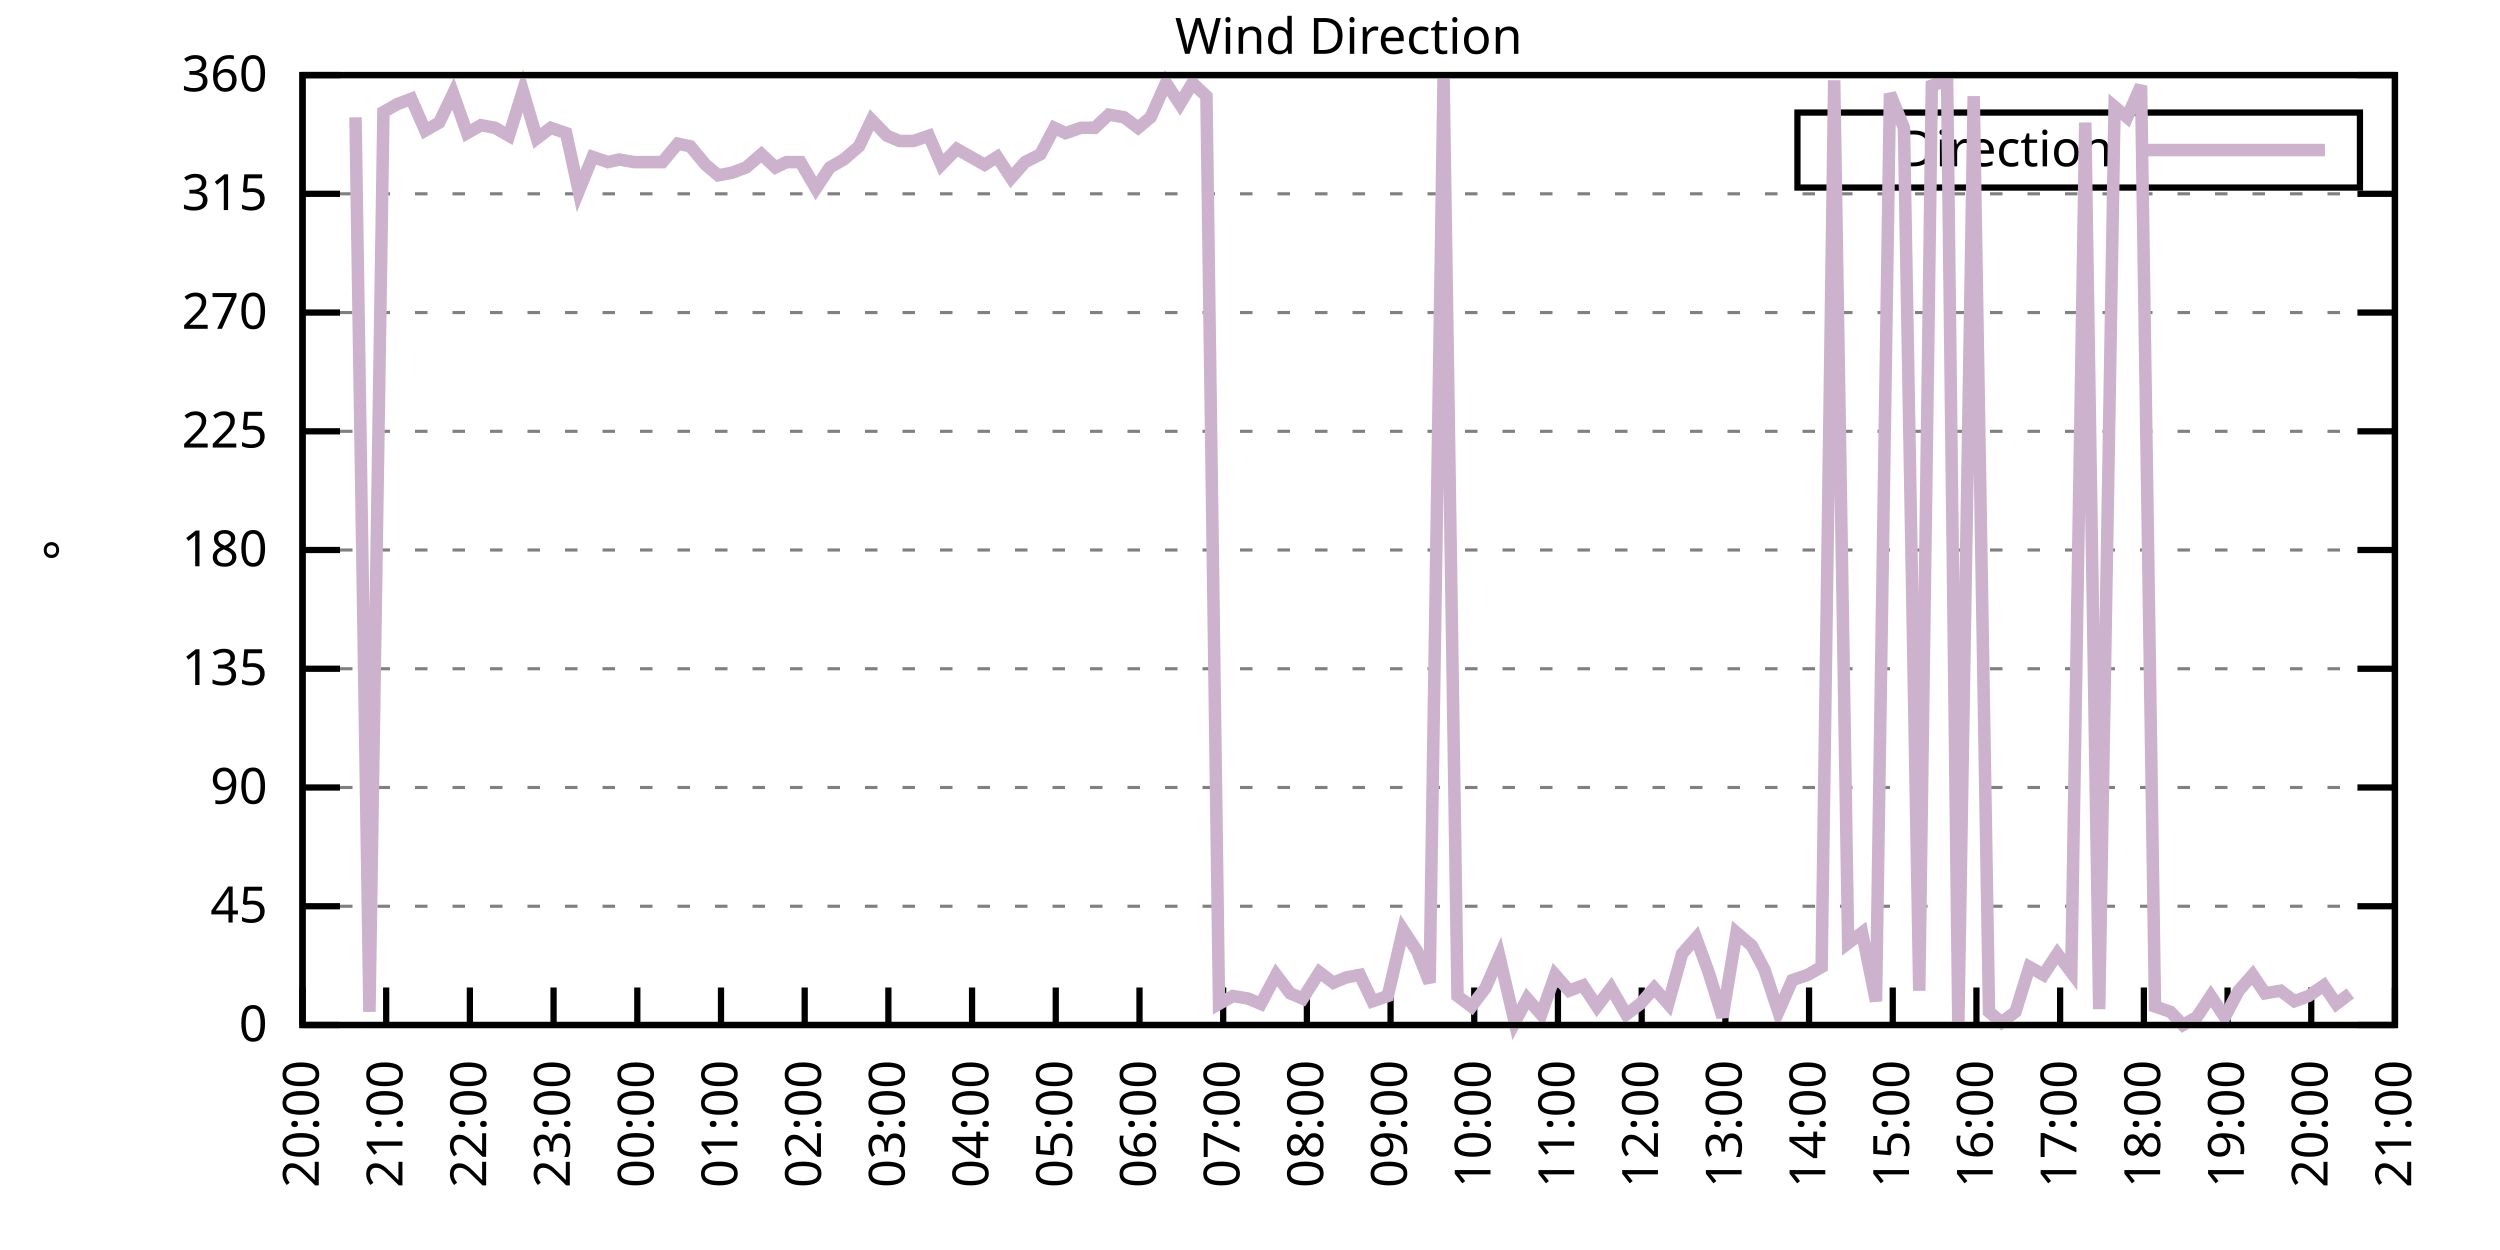
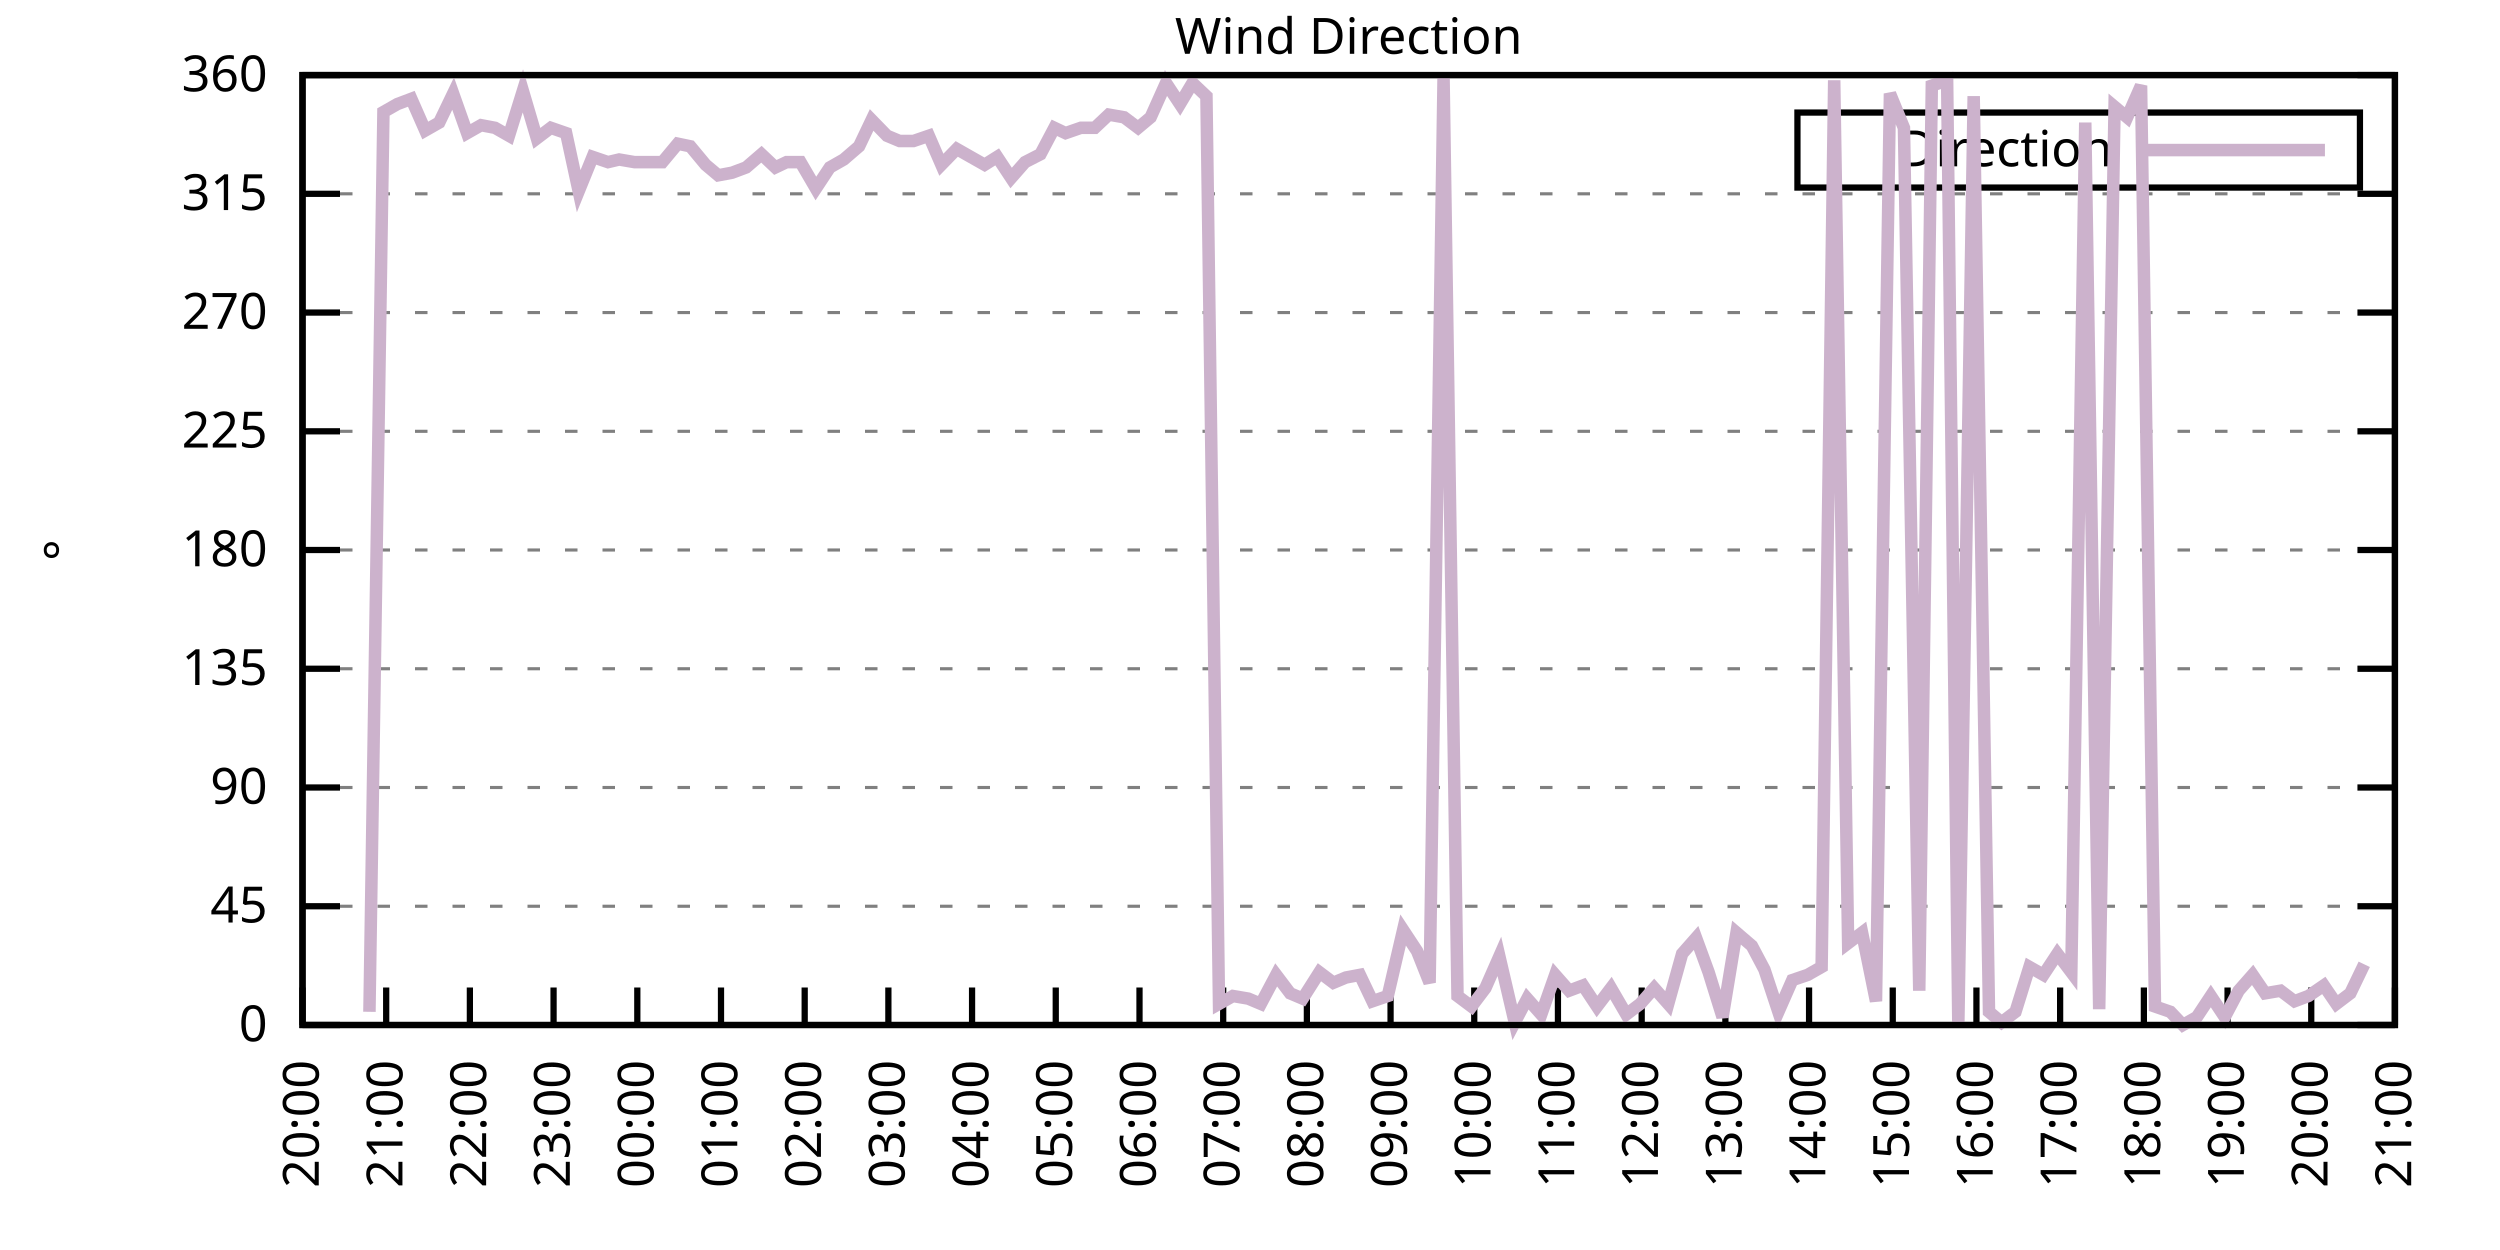
<svg xmlns="http://www.w3.org/2000/svg" xmlns:xlink="http://www.w3.org/1999/xlink" width="400" height="200" viewBox="0 0 400 200">
  <g id="gnuplot_canvas">
    <rect x="0" y="0" width="400" height="200" fill="none" />
    <defs>
      <circle id="gpDot" r="0.5" stroke-width="0.5" stroke="currentColor" />
      <path id="gpPt0" stroke-width="0.333" stroke="currentColor" d="M-1,0 h2 M0,-1 v2" />
      <path id="gpPt1" stroke-width="0.333" stroke="currentColor" d="M-1,-1 L1,1 M1,-1 L-1,1" />
      <path id="gpPt2" stroke-width="0.333" stroke="currentColor" d="M-1,0 L1,0 M0,-1 L0,1 M-1,-1 L1,1 M-1,1 L1,-1" />
      <rect id="gpPt3" stroke-width="0.333" stroke="currentColor" x="-1" y="-1" width="2" height="2" />
      <rect id="gpPt4" stroke-width="0.333" stroke="currentColor" fill="currentColor" x="-1" y="-1" width="2" height="2" />
      <circle id="gpPt5" stroke-width="0.333" stroke="currentColor" cx="0" cy="0" r="1" />
      <use xlink:href="#gpPt5" id="gpPt6" fill="currentColor" stroke="none" />
      <path id="gpPt7" stroke-width="0.333" stroke="currentColor" d="M0,-1.33 L-1.33,0.67 L1.33,0.67 z" />
      <use xlink:href="#gpPt7" id="gpPt8" fill="currentColor" stroke="none" />
      <use xlink:href="#gpPt7" id="gpPt9" stroke="currentColor" transform="rotate(180)" />
      <use xlink:href="#gpPt9" id="gpPt10" fill="currentColor" stroke="none" />
      <use xlink:href="#gpPt3" id="gpPt11" stroke="currentColor" transform="rotate(45)" />
      <use xlink:href="#gpPt11" id="gpPt12" fill="currentColor" stroke="none" />
      <path id="gpPt13" stroke-width="0.333" stroke="currentColor" d="M0,1.330 L1.265,0.411 L0.782,-1.067 L-0.782,-1.076 L-1.265,0.411 z" />
      <use xlink:href="#gpPt13" id="gpPt14" fill="currentColor" stroke="none" />
      <filter id="textbox" filterUnits="objectBoundingBox" x="0" y="0" height="1" width="1">
        <feFlood flood-color="white" flood-opacity="1" result="bgnd" />
        <feComposite in="SourceGraphic" in2="bgnd" operator="atop" />
      </filter>
      <filter id="greybox" filterUnits="objectBoundingBox" x="0" y="0" height="1" width="1">
        <feFlood flood-color="lightgrey" flood-opacity="1" result="grey" />
        <feComposite in="SourceGraphic" in2="grey" operator="atop" />
      </filter>
    </defs>
    <g fill="none" color="white" stroke="currentColor" stroke-width="1.00" stroke-linecap="butt" stroke-linejoin="miter">
</g>
    <g fill="none" color="black" stroke="currentColor" stroke-width="1.00" stroke-linecap="butt" stroke-linejoin="miter">
      <g stroke="none" shape-rendering="crispEdges">
        <polygon fill="rgb(255, 255, 255)" points="48.40,164.00 383.18,164.00 383.18,12.02 48.40,12.02 " />
      </g>
    </g>
    <g fill="none" color="black" stroke="currentColor" stroke-width="1.00" stroke-linecap="butt" stroke-linejoin="miter">
</g>
    <g fill="none" color="black" stroke="black" stroke-width="0.50" stroke-linecap="butt" stroke-linejoin="miter">
</g>
    <g fill="none" color="gray" stroke="currentColor" stroke-width="0.50" stroke-linecap="butt" stroke-linejoin="miter">
      <path stroke="gray" stroke-dasharray="2,4" class="gridline" d="M48.40,164.00 L383.19,164.00  " />
    </g>
    <g fill="none" color="gray" stroke="gray" stroke-width="1.00" stroke-linecap="butt" stroke-linejoin="miter">
</g>
    <g fill="none" color="black" stroke="currentColor" stroke-width="1.00" stroke-linecap="butt" stroke-linejoin="miter">
      <path stroke="black" d="M48.40,164.00 L54.40,164.00 M383.19,164.00 L377.19,164.00  " />
      <g transform="translate(42.80,166.60)" stroke="none" fill="black" font-family="Sans" font-size="8.00" text-anchor="end">
        <text>
          <tspan font-family="Sans"> 0</tspan>
        </text>
      </g>
    </g>
    <g fill="none" color="black" stroke="currentColor" stroke-width="1.00" stroke-linecap="butt" stroke-linejoin="miter">
</g>
    <g fill="none" color="black" stroke="black" stroke-width="0.50" stroke-linecap="butt" stroke-linejoin="miter">
</g>
    <g fill="none" color="gray" stroke="currentColor" stroke-width="0.50" stroke-linecap="butt" stroke-linejoin="miter">
      <path stroke="gray" stroke-dasharray="2,4" class="gridline" d="M48.40,145.00 L383.19,145.00  " />
    </g>
    <g fill="none" color="gray" stroke="gray" stroke-width="1.00" stroke-linecap="butt" stroke-linejoin="miter">
</g>
    <g fill="none" color="black" stroke="currentColor" stroke-width="1.00" stroke-linecap="butt" stroke-linejoin="miter">
      <path stroke="black" d="M48.40,145.00 L54.40,145.00 M383.19,145.00 L377.19,145.00  " />
      <g transform="translate(42.80,147.60)" stroke="none" fill="black" font-family="Sans" font-size="8.00" text-anchor="end">
        <text>
          <tspan font-family="Sans"> 45</tspan>
        </text>
      </g>
    </g>
    <g fill="none" color="black" stroke="currentColor" stroke-width="1.00" stroke-linecap="butt" stroke-linejoin="miter">
</g>
    <g fill="none" color="black" stroke="black" stroke-width="0.50" stroke-linecap="butt" stroke-linejoin="miter">
</g>
    <g fill="none" color="gray" stroke="currentColor" stroke-width="0.50" stroke-linecap="butt" stroke-linejoin="miter">
      <path stroke="gray" stroke-dasharray="2,4" class="gridline" d="M48.40,126.00 L383.19,126.00  " />
    </g>
    <g fill="none" color="gray" stroke="gray" stroke-width="1.00" stroke-linecap="butt" stroke-linejoin="miter">
</g>
    <g fill="none" color="black" stroke="currentColor" stroke-width="1.00" stroke-linecap="butt" stroke-linejoin="miter">
      <path stroke="black" d="M48.40,126.00 L54.40,126.00 M383.19,126.00 L377.19,126.00  " />
      <g transform="translate(42.80,128.60)" stroke="none" fill="black" font-family="Sans" font-size="8.00" text-anchor="end">
        <text>
          <tspan font-family="Sans"> 90</tspan>
        </text>
      </g>
    </g>
    <g fill="none" color="black" stroke="currentColor" stroke-width="1.00" stroke-linecap="butt" stroke-linejoin="miter">
</g>
    <g fill="none" color="black" stroke="black" stroke-width="0.50" stroke-linecap="butt" stroke-linejoin="miter">
</g>
    <g fill="none" color="gray" stroke="currentColor" stroke-width="0.50" stroke-linecap="butt" stroke-linejoin="miter">
      <path stroke="gray" stroke-dasharray="2,4" class="gridline" d="M48.40,107.00 L383.19,107.00  " />
    </g>
    <g fill="none" color="gray" stroke="gray" stroke-width="1.00" stroke-linecap="butt" stroke-linejoin="miter">
</g>
    <g fill="none" color="black" stroke="currentColor" stroke-width="1.00" stroke-linecap="butt" stroke-linejoin="miter">
      <path stroke="black" d="M48.40,107.00 L54.40,107.00 M383.19,107.00 L377.19,107.00  " />
      <g transform="translate(42.80,109.60)" stroke="none" fill="black" font-family="Sans" font-size="8.00" text-anchor="end">
        <text>
          <tspan font-family="Sans"> 135</tspan>
        </text>
      </g>
    </g>
    <g fill="none" color="black" stroke="currentColor" stroke-width="1.00" stroke-linecap="butt" stroke-linejoin="miter">
</g>
    <g fill="none" color="black" stroke="black" stroke-width="0.50" stroke-linecap="butt" stroke-linejoin="miter">
</g>
    <g fill="none" color="gray" stroke="currentColor" stroke-width="0.50" stroke-linecap="butt" stroke-linejoin="miter">
      <path stroke="gray" stroke-dasharray="2,4" class="gridline" d="M48.40,88.00 L383.19,88.00  " />
    </g>
    <g fill="none" color="gray" stroke="gray" stroke-width="1.00" stroke-linecap="butt" stroke-linejoin="miter">
</g>
    <g fill="none" color="black" stroke="currentColor" stroke-width="1.00" stroke-linecap="butt" stroke-linejoin="miter">
      <path stroke="black" d="M48.40,88.00 L54.40,88.00 M383.19,88.00 L377.19,88.00  " />
      <g transform="translate(42.80,90.60)" stroke="none" fill="black" font-family="Sans" font-size="8.00" text-anchor="end">
        <text>
          <tspan font-family="Sans"> 180</tspan>
        </text>
      </g>
    </g>
    <g fill="none" color="black" stroke="currentColor" stroke-width="1.00" stroke-linecap="butt" stroke-linejoin="miter">
</g>
    <g fill="none" color="black" stroke="black" stroke-width="0.50" stroke-linecap="butt" stroke-linejoin="miter">
</g>
    <g fill="none" color="gray" stroke="currentColor" stroke-width="0.50" stroke-linecap="butt" stroke-linejoin="miter">
      <path stroke="gray" stroke-dasharray="2,4" class="gridline" d="M48.40,69.01 L383.19,69.01  " />
    </g>
    <g fill="none" color="gray" stroke="gray" stroke-width="1.00" stroke-linecap="butt" stroke-linejoin="miter">
</g>
    <g fill="none" color="black" stroke="currentColor" stroke-width="1.00" stroke-linecap="butt" stroke-linejoin="miter">
      <path stroke="black" d="M48.40,69.01 L54.40,69.01 M383.19,69.01 L377.19,69.01  " />
      <g transform="translate(42.80,71.61)" stroke="none" fill="black" font-family="Sans" font-size="8.00" text-anchor="end">
        <text>
          <tspan font-family="Sans"> 225</tspan>
        </text>
      </g>
    </g>
    <g fill="none" color="black" stroke="currentColor" stroke-width="1.00" stroke-linecap="butt" stroke-linejoin="miter">
</g>
    <g fill="none" color="black" stroke="black" stroke-width="0.50" stroke-linecap="butt" stroke-linejoin="miter">
</g>
    <g fill="none" color="gray" stroke="currentColor" stroke-width="0.50" stroke-linecap="butt" stroke-linejoin="miter">
      <path stroke="gray" stroke-dasharray="2,4" class="gridline" d="M48.40,50.01 L383.19,50.01  " />
    </g>
    <g fill="none" color="gray" stroke="gray" stroke-width="1.00" stroke-linecap="butt" stroke-linejoin="miter">
</g>
    <g fill="none" color="black" stroke="currentColor" stroke-width="1.00" stroke-linecap="butt" stroke-linejoin="miter">
      <path stroke="black" d="M48.40,50.01 L54.40,50.01 M383.19,50.01 L377.19,50.01  " />
      <g transform="translate(42.80,52.61)" stroke="none" fill="black" font-family="Sans" font-size="8.00" text-anchor="end">
        <text>
          <tspan font-family="Sans"> 270</tspan>
        </text>
      </g>
    </g>
    <g fill="none" color="black" stroke="currentColor" stroke-width="1.00" stroke-linecap="butt" stroke-linejoin="miter">
</g>
    <g fill="none" color="black" stroke="black" stroke-width="0.50" stroke-linecap="butt" stroke-linejoin="miter">
</g>
    <g fill="none" color="gray" stroke="currentColor" stroke-width="0.50" stroke-linecap="butt" stroke-linejoin="miter">
      <path stroke="gray" stroke-dasharray="2,4" class="gridline" d="M48.40,31.01 L383.19,31.01  " />
    </g>
    <g fill="none" color="gray" stroke="gray" stroke-width="1.00" stroke-linecap="butt" stroke-linejoin="miter">
</g>
    <g fill="none" color="black" stroke="currentColor" stroke-width="1.00" stroke-linecap="butt" stroke-linejoin="miter">
      <path stroke="black" d="M48.40,31.01 L54.40,31.01 M383.19,31.01 L377.19,31.01  " />
      <g transform="translate(42.80,33.61)" stroke="none" fill="black" font-family="Sans" font-size="8.00" text-anchor="end">
        <text>
          <tspan font-family="Sans"> 315</tspan>
        </text>
      </g>
    </g>
    <g fill="none" color="black" stroke="currentColor" stroke-width="1.00" stroke-linecap="butt" stroke-linejoin="miter">
</g>
    <g fill="none" color="black" stroke="black" stroke-width="0.50" stroke-linecap="butt" stroke-linejoin="miter">
</g>
    <g fill="none" color="gray" stroke="currentColor" stroke-width="0.50" stroke-linecap="butt" stroke-linejoin="miter">
      <path stroke="gray" stroke-dasharray="2,4" class="gridline" d="M48.40,12.01 L383.19,12.01  " />
    </g>
    <g fill="none" color="gray" stroke="gray" stroke-width="1.00" stroke-linecap="butt" stroke-linejoin="miter">
</g>
    <g fill="none" color="black" stroke="currentColor" stroke-width="1.00" stroke-linecap="butt" stroke-linejoin="miter">
      <path stroke="black" d="M48.40,12.01 L54.40,12.01 M383.19,12.01 L377.19,12.01  " />
      <g transform="translate(42.80,14.61)" stroke="none" fill="black" font-family="Sans" font-size="8.00" text-anchor="end">
        <text>
          <tspan font-family="Sans"> 360</tspan>
        </text>
      </g>
    </g>
    <g fill="none" color="black" stroke="currentColor" stroke-width="1.00" stroke-linecap="butt" stroke-linejoin="miter">
      <path stroke="black" d="M48.40,164.00 L48.40,158.00  " />
      <g transform="translate(51.00,169.60) rotate(270.00)" stroke="none" fill="black" font-family="Sans" font-size="8.00" text-anchor="end">
        <text>
          <tspan font-family="Sans">20:00</tspan>
        </text>
      </g>
    </g>
    <g fill="none" color="black" stroke="currentColor" stroke-width="1.00" stroke-linecap="butt" stroke-linejoin="miter">
      <path stroke="black" d="M61.79,164.00 L61.79,158.00  " />
      <g transform="translate(64.39,169.60) rotate(270.00)" stroke="none" fill="black" font-family="Sans" font-size="8.00" text-anchor="end">
        <text>
          <tspan font-family="Sans">21:00</tspan>
        </text>
      </g>
    </g>
    <g fill="none" color="black" stroke="currentColor" stroke-width="1.00" stroke-linecap="butt" stroke-linejoin="miter">
      <path stroke="black" d="M75.18,164.00 L75.18,158.00  " />
      <g transform="translate(77.78,169.60) rotate(270.00)" stroke="none" fill="black" font-family="Sans" font-size="8.00" text-anchor="end">
        <text>
          <tspan font-family="Sans">22:00</tspan>
        </text>
      </g>
    </g>
    <g fill="none" color="black" stroke="currentColor" stroke-width="1.00" stroke-linecap="butt" stroke-linejoin="miter">
      <path stroke="black" d="M88.57,164.00 L88.57,158.00  " />
      <g transform="translate(91.17,169.60) rotate(270.00)" stroke="none" fill="black" font-family="Sans" font-size="8.00" text-anchor="end">
        <text>
          <tspan font-family="Sans">23:00</tspan>
        </text>
      </g>
    </g>
    <g fill="none" color="black" stroke="currentColor" stroke-width="1.00" stroke-linecap="butt" stroke-linejoin="miter">
      <path stroke="black" d="M101.97,164.00 L101.97,158.00  " />
      <g transform="translate(104.57,169.60) rotate(270.00)" stroke="none" fill="black" font-family="Sans" font-size="8.00" text-anchor="end">
        <text>
          <tspan font-family="Sans">00:00</tspan>
        </text>
      </g>
    </g>
    <g fill="none" color="black" stroke="currentColor" stroke-width="1.00" stroke-linecap="butt" stroke-linejoin="miter">
      <path stroke="black" d="M115.36,164.00 L115.36,158.00  " />
      <g transform="translate(117.96,169.60) rotate(270.00)" stroke="none" fill="black" font-family="Sans" font-size="8.00" text-anchor="end">
        <text>
          <tspan font-family="Sans">01:00</tspan>
        </text>
      </g>
    </g>
    <g fill="none" color="black" stroke="currentColor" stroke-width="1.00" stroke-linecap="butt" stroke-linejoin="miter">
      <path stroke="black" d="M128.75,164.00 L128.75,158.00  " />
      <g transform="translate(131.35,169.60) rotate(270.00)" stroke="none" fill="black" font-family="Sans" font-size="8.00" text-anchor="end">
        <text>
          <tspan font-family="Sans">02:00</tspan>
        </text>
      </g>
    </g>
    <g fill="none" color="black" stroke="currentColor" stroke-width="1.00" stroke-linecap="butt" stroke-linejoin="miter">
      <path stroke="black" d="M142.14,164.00 L142.14,158.00  " />
      <g transform="translate(144.74,169.60) rotate(270.00)" stroke="none" fill="black" font-family="Sans" font-size="8.00" text-anchor="end">
        <text>
          <tspan font-family="Sans">03:00</tspan>
        </text>
      </g>
    </g>
    <g fill="none" color="black" stroke="currentColor" stroke-width="1.00" stroke-linecap="butt" stroke-linejoin="miter">
      <path stroke="black" d="M155.53,164.00 L155.53,158.00  " />
      <g transform="translate(158.13,169.60) rotate(270.00)" stroke="none" fill="black" font-family="Sans" font-size="8.00" text-anchor="end">
        <text>
          <tspan font-family="Sans">04:00</tspan>
        </text>
      </g>
    </g>
    <g fill="none" color="black" stroke="currentColor" stroke-width="1.00" stroke-linecap="butt" stroke-linejoin="miter">
      <path stroke="black" d="M168.92,164.00 L168.92,158.00  " />
      <g transform="translate(171.52,169.60) rotate(270.00)" stroke="none" fill="black" font-family="Sans" font-size="8.00" text-anchor="end">
        <text>
          <tspan font-family="Sans">05:00</tspan>
        </text>
      </g>
    </g>
    <g fill="none" color="black" stroke="currentColor" stroke-width="1.00" stroke-linecap="butt" stroke-linejoin="miter">
      <path stroke="black" d="M182.32,164.00 L182.32,158.00  " />
      <g transform="translate(184.92,169.60) rotate(270.00)" stroke="none" fill="black" font-family="Sans" font-size="8.00" text-anchor="end">
        <text>
          <tspan font-family="Sans">06:00</tspan>
        </text>
      </g>
    </g>
    <g fill="none" color="black" stroke="currentColor" stroke-width="1.00" stroke-linecap="butt" stroke-linejoin="miter">
      <path stroke="black" d="M195.71,164.00 L195.71,158.00  " />
      <g transform="translate(198.31,169.60) rotate(270.00)" stroke="none" fill="black" font-family="Sans" font-size="8.00" text-anchor="end">
        <text>
          <tspan font-family="Sans">07:00</tspan>
        </text>
      </g>
    </g>
    <g fill="none" color="black" stroke="currentColor" stroke-width="1.00" stroke-linecap="butt" stroke-linejoin="miter">
      <path stroke="black" d="M209.10,164.00 L209.10,158.00  " />
      <g transform="translate(211.70,169.60) rotate(270.00)" stroke="none" fill="black" font-family="Sans" font-size="8.00" text-anchor="end">
        <text>
          <tspan font-family="Sans">08:00</tspan>
        </text>
      </g>
    </g>
    <g fill="none" color="black" stroke="currentColor" stroke-width="1.00" stroke-linecap="butt" stroke-linejoin="miter">
      <path stroke="black" d="M222.49,164.00 L222.49,158.00  " />
      <g transform="translate(225.09,169.60) rotate(270.00)" stroke="none" fill="black" font-family="Sans" font-size="8.00" text-anchor="end">
        <text>
          <tspan font-family="Sans">09:00</tspan>
        </text>
      </g>
    </g>
    <g fill="none" color="black" stroke="currentColor" stroke-width="1.00" stroke-linecap="butt" stroke-linejoin="miter">
      <path stroke="black" d="M235.88,164.00 L235.88,158.00  " />
      <g transform="translate(238.48,169.60) rotate(270.00)" stroke="none" fill="black" font-family="Sans" font-size="8.00" text-anchor="end">
        <text>
          <tspan font-family="Sans">10:00</tspan>
        </text>
      </g>
    </g>
    <g fill="none" color="black" stroke="currentColor" stroke-width="1.00" stroke-linecap="butt" stroke-linejoin="miter">
      <path stroke="black" d="M249.27,164.00 L249.27,158.00  " />
      <g transform="translate(251.87,169.60) rotate(270.00)" stroke="none" fill="black" font-family="Sans" font-size="8.00" text-anchor="end">
        <text>
          <tspan font-family="Sans">11:00</tspan>
        </text>
      </g>
    </g>
    <g fill="none" color="black" stroke="currentColor" stroke-width="1.00" stroke-linecap="butt" stroke-linejoin="miter">
      <path stroke="black" d="M262.67,164.00 L262.67,158.00  " />
      <g transform="translate(265.27,169.60) rotate(270.00)" stroke="none" fill="black" font-family="Sans" font-size="8.00" text-anchor="end">
        <text>
          <tspan font-family="Sans">12:00</tspan>
        </text>
      </g>
    </g>
    <g fill="none" color="black" stroke="currentColor" stroke-width="1.00" stroke-linecap="butt" stroke-linejoin="miter">
      <path stroke="black" d="M276.06,164.00 L276.06,158.00  " />
      <g transform="translate(278.66,169.60) rotate(270.00)" stroke="none" fill="black" font-family="Sans" font-size="8.00" text-anchor="end">
        <text>
          <tspan font-family="Sans">13:00</tspan>
        </text>
      </g>
    </g>
    <g fill="none" color="black" stroke="currentColor" stroke-width="1.00" stroke-linecap="butt" stroke-linejoin="miter">
      <path stroke="black" d="M289.45,164.00 L289.45,158.00  " />
      <g transform="translate(292.05,169.60) rotate(270.00)" stroke="none" fill="black" font-family="Sans" font-size="8.00" text-anchor="end">
        <text>
          <tspan font-family="Sans">14:00</tspan>
        </text>
      </g>
    </g>
    <g fill="none" color="black" stroke="currentColor" stroke-width="1.00" stroke-linecap="butt" stroke-linejoin="miter">
      <path stroke="black" d="M302.84,164.00 L302.84,158.00  " />
      <g transform="translate(305.44,169.60) rotate(270.00)" stroke="none" fill="black" font-family="Sans" font-size="8.00" text-anchor="end">
        <text>
          <tspan font-family="Sans">15:00</tspan>
        </text>
      </g>
    </g>
    <g fill="none" color="black" stroke="currentColor" stroke-width="1.00" stroke-linecap="butt" stroke-linejoin="miter">
      <path stroke="black" d="M316.23,164.00 L316.23,158.00  " />
      <g transform="translate(318.83,169.60) rotate(270.00)" stroke="none" fill="black" font-family="Sans" font-size="8.00" text-anchor="end">
        <text>
          <tspan font-family="Sans">16:00</tspan>
        </text>
      </g>
    </g>
    <g fill="none" color="black" stroke="currentColor" stroke-width="1.00" stroke-linecap="butt" stroke-linejoin="miter">
      <path stroke="black" d="M329.62,164.00 L329.62,158.00  " />
      <g transform="translate(332.22,169.60) rotate(270.00)" stroke="none" fill="black" font-family="Sans" font-size="8.00" text-anchor="end">
        <text>
          <tspan font-family="Sans">17:00</tspan>
        </text>
      </g>
    </g>
    <g fill="none" color="black" stroke="currentColor" stroke-width="1.00" stroke-linecap="butt" stroke-linejoin="miter">
      <path stroke="black" d="M343.02,164.00 L343.02,158.00  " />
      <g transform="translate(345.62,169.60) rotate(270.00)" stroke="none" fill="black" font-family="Sans" font-size="8.00" text-anchor="end">
        <text>
          <tspan font-family="Sans">18:00</tspan>
        </text>
      </g>
    </g>
    <g fill="none" color="black" stroke="currentColor" stroke-width="1.00" stroke-linecap="butt" stroke-linejoin="miter">
      <path stroke="black" d="M356.41,164.00 L356.41,158.00  " />
      <g transform="translate(359.01,169.60) rotate(270.00)" stroke="none" fill="black" font-family="Sans" font-size="8.00" text-anchor="end">
        <text>
          <tspan font-family="Sans">19:00</tspan>
        </text>
      </g>
    </g>
    <g fill="none" color="black" stroke="currentColor" stroke-width="1.00" stroke-linecap="butt" stroke-linejoin="miter">
      <path stroke="black" d="M369.80,164.00 L369.80,158.00  " />
      <g transform="translate(372.40,169.60) rotate(270.00)" stroke="none" fill="black" font-family="Sans" font-size="8.00" text-anchor="end">
        <text>
          <tspan font-family="Sans">20:00</tspan>
        </text>
      </g>
    </g>
    <g fill="none" color="black" stroke="currentColor" stroke-width="1.00" stroke-linecap="butt" stroke-linejoin="miter">
      <path stroke="black" d="M383.19,164.00 L383.19,158.00  " />
      <g transform="translate(385.79,169.60) rotate(270.00)" stroke="none" fill="black" font-family="Sans" font-size="8.00" text-anchor="end">
        <text>
          <tspan font-family="Sans">21:00</tspan>
        </text>
      </g>
    </g>
    <g fill="none" color="black" stroke="currentColor" stroke-width="1.00" stroke-linecap="butt" stroke-linejoin="miter">
</g>
    <g fill="none" color="black" stroke="currentColor" stroke-width="1.00" stroke-linecap="butt" stroke-linejoin="miter">
      <path stroke="black" d="M48.40,12.01 L48.40,164.00 L383.19,164.00 L383.19,12.01 L48.40,12.01 Z  " />
    </g>
    <g fill="none" color="black" stroke="currentColor" stroke-width="1.00" stroke-linecap="butt" stroke-linejoin="miter">
</g>
    <g fill="none" color="black" stroke="currentColor" stroke-width="1.00" stroke-linecap="butt" stroke-linejoin="miter">
      <path stroke="black" d="M287.59,30.01 L287.59,18.01 L377.59,18.01 L377.59,30.01 L287.59,30.01 Z  " />
    </g>
    <g id="Wind_direction_plot_1">
      <g fill="none" color="white" stroke="black" stroke-width="2.00" stroke-linecap="butt" stroke-linejoin="miter">
</g>
      <g fill="none" color="black" stroke="currentColor" stroke-width="2.00" stroke-linecap="butt" stroke-linejoin="miter">
        <g transform="translate(337.99,26.61)" stroke="none" fill="black" font-family="Sans" font-size="8.00" text-anchor="end">
          <text>
            <tspan font-family="Sans">Direction</tspan>
          </text>
        </g>
      </g>
      <g fill="none" color="black" stroke="currentColor" stroke-width="2.00" stroke-linecap="butt" stroke-linejoin="miter">
-         <path stroke="rgb(204, 178, 204)" d="M343.59,24.01 L371.99,24.01 M56.88,18.77 L59.11,161.89 L61.35,17.92 L63.58,16.65 L65.81,15.81 L68.04,20.88   L70.27,19.61 L72.50,14.97 L74.74,21.30 L76.97,20.03 L79.20,20.45 L81.43,21.72 L83.66,14.54 L85.90,22.14   L88.13,20.45 L90.58,21.30 L92.59,30.59 L94.82,25.10 L97.28,25.94 L99.06,25.52 L101.52,25.94 L103.75,25.94   L105.98,25.94 L108.44,22.99 L110.45,23.41 L112.90,26.36 L114.91,28.05 L117.14,27.63 L119.38,26.79 L121.83,24.68   L124.06,26.79 L125.85,25.94 L128.08,25.94 L130.54,30.16 L132.77,26.79 L135.00,25.52 L137.45,23.41 L139.46,19.19   L141.92,21.72 L143.93,22.56 L146.16,22.56 L148.61,21.72 L150.62,26.36 L153.08,23.83 L155.31,25.10 L157.54,26.36   L159.55,25.10 L161.78,28.48 L164.01,25.94 L166.47,24.68 L168.70,20.45 L170.49,21.30 L172.94,20.45 L175.17,20.45   L177.41,18.34 L179.86,18.77 L182.09,20.45 L184.10,18.77 L186.56,13.28 L188.79,16.65 L190.80,13.28 L193.03,15.39   L195.04,160.62 L197.27,159.36 L199.73,159.78 L201.73,160.62 L204.19,155.98 L206.42,158.93 L208.43,159.78 L211.11,155.56   L213.34,157.24 L215.35,156.40 L217.58,155.98 L219.59,160.20 L222.04,159.36 L224.50,148.80 L226.73,152.18 L228.74,157.24   L230.97,12.43 L233.20,159.36 L235.44,161.04 L237.67,158.09 L239.90,153.02 L242.36,163.58 L244.36,159.78 L246.60,162.31   L248.83,155.98 L251.06,158.51 L253.29,157.67 L255.52,161.04 L257.76,158.09 L260.21,162.31 L262.44,160.62 L264.67,158.09   L266.91,160.62 L269.14,152.60 L271.37,150.07 L273.38,155.56 L275.61,162.73 L277.84,149.22 L280.30,151.33 L282.31,155.13   L284.54,161.89 L286.77,156.82 L289.23,155.98 L291.46,154.71 L293.47,12.85 L295.70,150.91 L297.93,149.22 L300.16,160.20   L302.39,14.97 L304.63,20.45 L307.08,158.51 L309.09,13.70 L311.54,12.85 L313.33,164.00 L315.79,15.39 L318.24,161.89   L320.25,163.58 L322.48,161.89 L324.71,154.71 L326.95,155.98 L329.18,152.60 L331.41,155.56 L333.64,19.61 L335.87,161.47   L338.33,17.08 L340.34,18.77 L342.57,13.70 L344.80,161.04 L347.26,161.89 L349.26,164.00 L351.50,162.73 L353.73,159.36   L355.96,162.73 L358.19,158.51 L360.42,155.98 L362.43,158.93 L364.89,158.51 L367.12,160.20 L369.35,159.36 L371.81,157.67   L373.82,160.62 L376.05,158.93  " />
+         <path stroke="rgb(204, 178, 204)" d="M343.59,24.01 L371.99,24.01 M59.11,161.89 L61.35,17.92 L63.58,16.65 L65.81,15.81 L68.04,20.88 L70.27,19.61   L72.50,14.97 L74.74,21.30 L76.97,20.03 L79.20,20.45 L81.43,21.72 L83.66,14.54 L85.90,22.14 L88.13,20.45   L90.58,21.30 L92.59,30.59 L94.82,25.10 L97.28,25.94 L99.06,25.52 L101.52,25.94 L103.75,25.94 L105.98,25.94   L108.44,22.99 L110.45,23.41 L112.90,26.36 L114.91,28.05 L117.14,27.63 L119.38,26.79 L121.83,24.68 L124.06,26.79   L125.85,25.94 L128.08,25.94 L130.54,30.16 L132.77,26.79 L135.00,25.52 L137.45,23.41 L139.46,19.19 L141.92,21.72   L143.93,22.56 L146.16,22.56 L148.61,21.72 L150.62,26.36 L153.08,23.83 L155.31,25.10 L157.54,26.36 L159.55,25.10   L161.78,28.48 L164.01,25.94 L166.47,24.68 L168.70,20.45 L170.49,21.30 L172.94,20.45 L175.17,20.45 L177.41,18.34   L179.86,18.77 L182.09,20.45 L184.10,18.77 L186.56,13.28 L188.79,16.65 L190.80,13.28 L193.03,15.39 L195.04,160.62   L197.27,159.36 L199.73,159.78 L201.73,160.62 L204.19,155.98 L206.42,158.93 L208.43,159.78 L211.11,155.56 L213.34,157.24   L215.35,156.40 L217.58,155.98 L219.59,160.20 L222.04,159.36 L224.50,148.80 L226.73,152.18 L228.74,157.24 L230.97,12.43   L233.20,159.36 L235.44,161.04 L237.67,158.09 L239.90,153.02 L242.36,163.58 L244.36,159.78 L246.60,162.31 L248.83,155.98   L251.06,158.51 L253.29,157.67 L255.52,161.04 L257.76,158.09 L260.21,162.31 L262.44,160.62 L264.67,158.09 L266.91,160.62   L269.14,152.60 L271.37,150.07 L273.38,155.56 L275.61,162.73 L277.84,149.22 L280.30,151.33 L282.31,155.13 L284.54,161.89   L286.77,156.82 L289.23,155.98 L291.46,154.71 L293.47,12.85 L295.70,150.91 L297.93,149.22 L300.16,160.20 L302.39,14.97   L304.63,20.45 L307.08,158.51 L309.09,13.70 L311.54,12.85 L313.33,164.00 L315.79,15.39 L318.24,161.89 L320.25,163.58   L322.48,161.89 L324.71,154.71 L326.95,155.98 L329.18,152.60 L331.41,155.56 L333.64,19.61 L335.87,161.47 L338.33,17.08   L340.34,18.77 L342.57,13.70 L344.80,161.04 L347.26,161.89 L349.26,164.00 L351.50,162.73 L353.73,159.36 L355.96,162.73   L358.19,158.51 L360.42,155.98 L362.43,158.93 L364.89,158.51 L367.12,160.20 L369.35,159.36 L371.81,157.67 L373.82,160.62   L376.05,158.93 L378.28,154.29  " />
      </g>
    </g>
    <g fill="none" color="black" stroke="currentColor" stroke-width="2.00" stroke-linecap="butt" stroke-linejoin="miter">
</g>
    <g fill="none" color="black" stroke="black" stroke-width="1.00" stroke-linecap="butt" stroke-linejoin="miter">
</g>
    <g fill="none" color="black" stroke="currentColor" stroke-width="1.00" stroke-linecap="butt" stroke-linejoin="miter">
      <path stroke="black" d="M48.40,12.01 L48.40,164.00 L383.19,164.00 L383.19,12.01 L48.40,12.01 Z  " />
      <g transform="translate(12.80,88.01) rotate(270.00)" stroke="none" fill="black" font-family="Sans" font-size="8.00" text-anchor="middle">
        <text>
          <tspan font-family="Sans">°</tspan>
        </text>
      </g>
    </g>
    <g fill="none" color="black" stroke="currentColor" stroke-width="1.00" stroke-linecap="butt" stroke-linejoin="miter">
</g>
    <g fill="none" color="black" stroke="currentColor" stroke-width="1.00" stroke-linecap="butt" stroke-linejoin="miter">
      <g transform="translate(215.79,8.61)" stroke="none" fill="black" font-family="Sans" font-size="8.00" text-anchor="middle">
        <text>
          <tspan font-family="Sans">Wind Direction</tspan>
        </text>
      </g>
    </g>
    <g fill="none" color="black" stroke="currentColor" stroke-width="1.00" stroke-linecap="butt" stroke-linejoin="miter">
</g>
  </g>
</svg>
